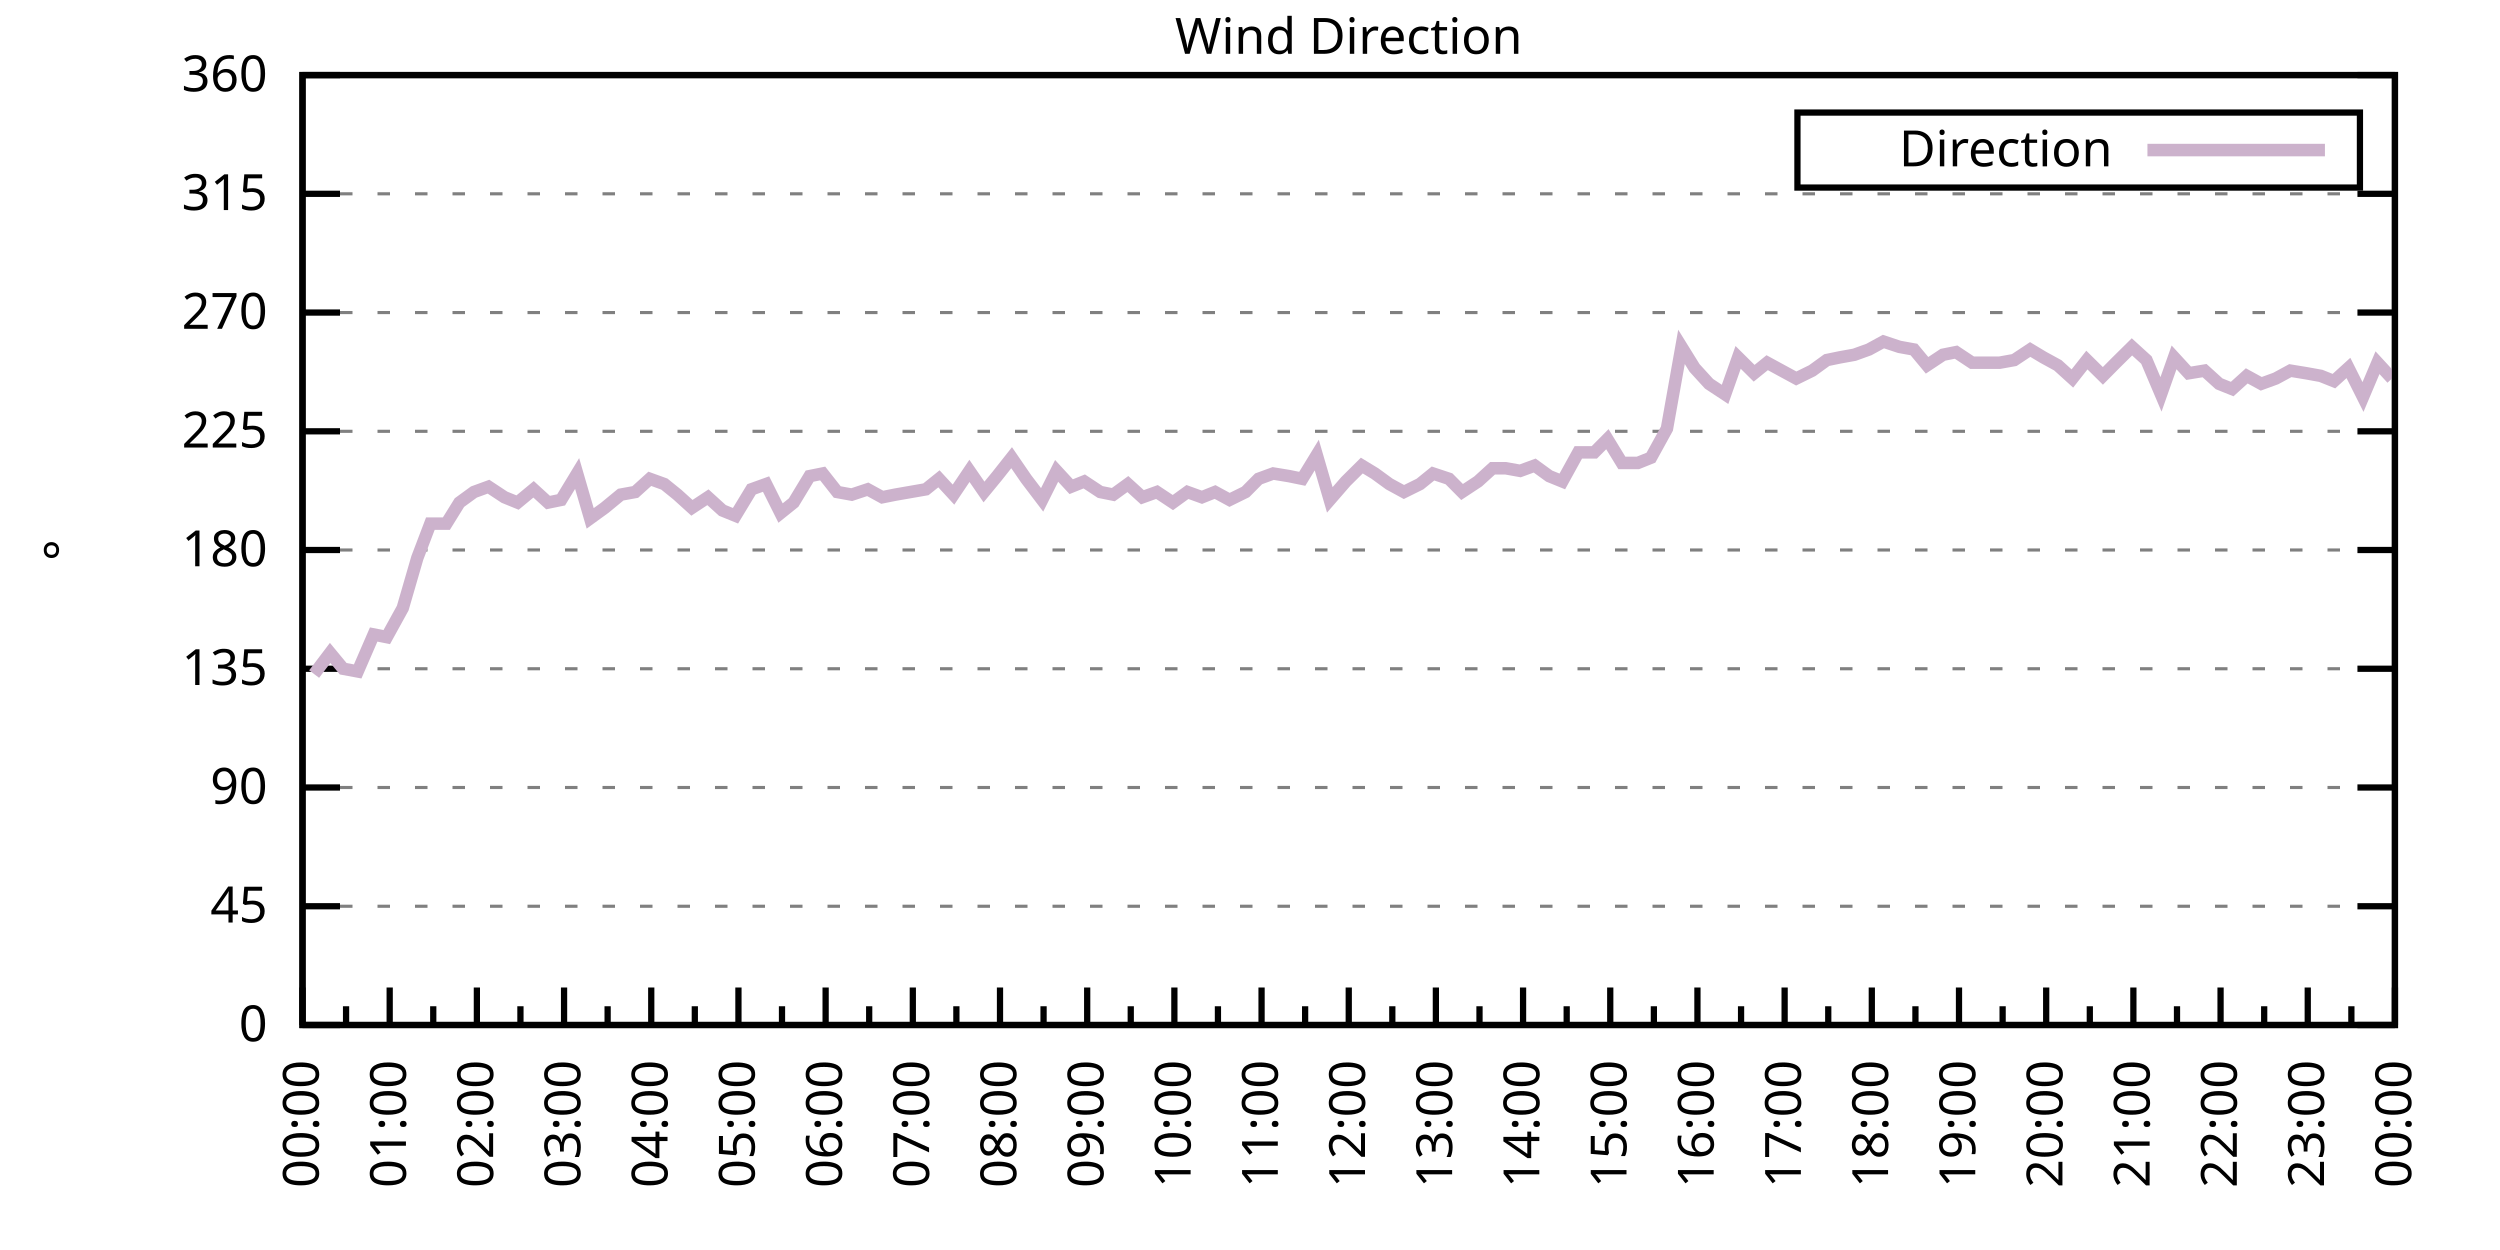
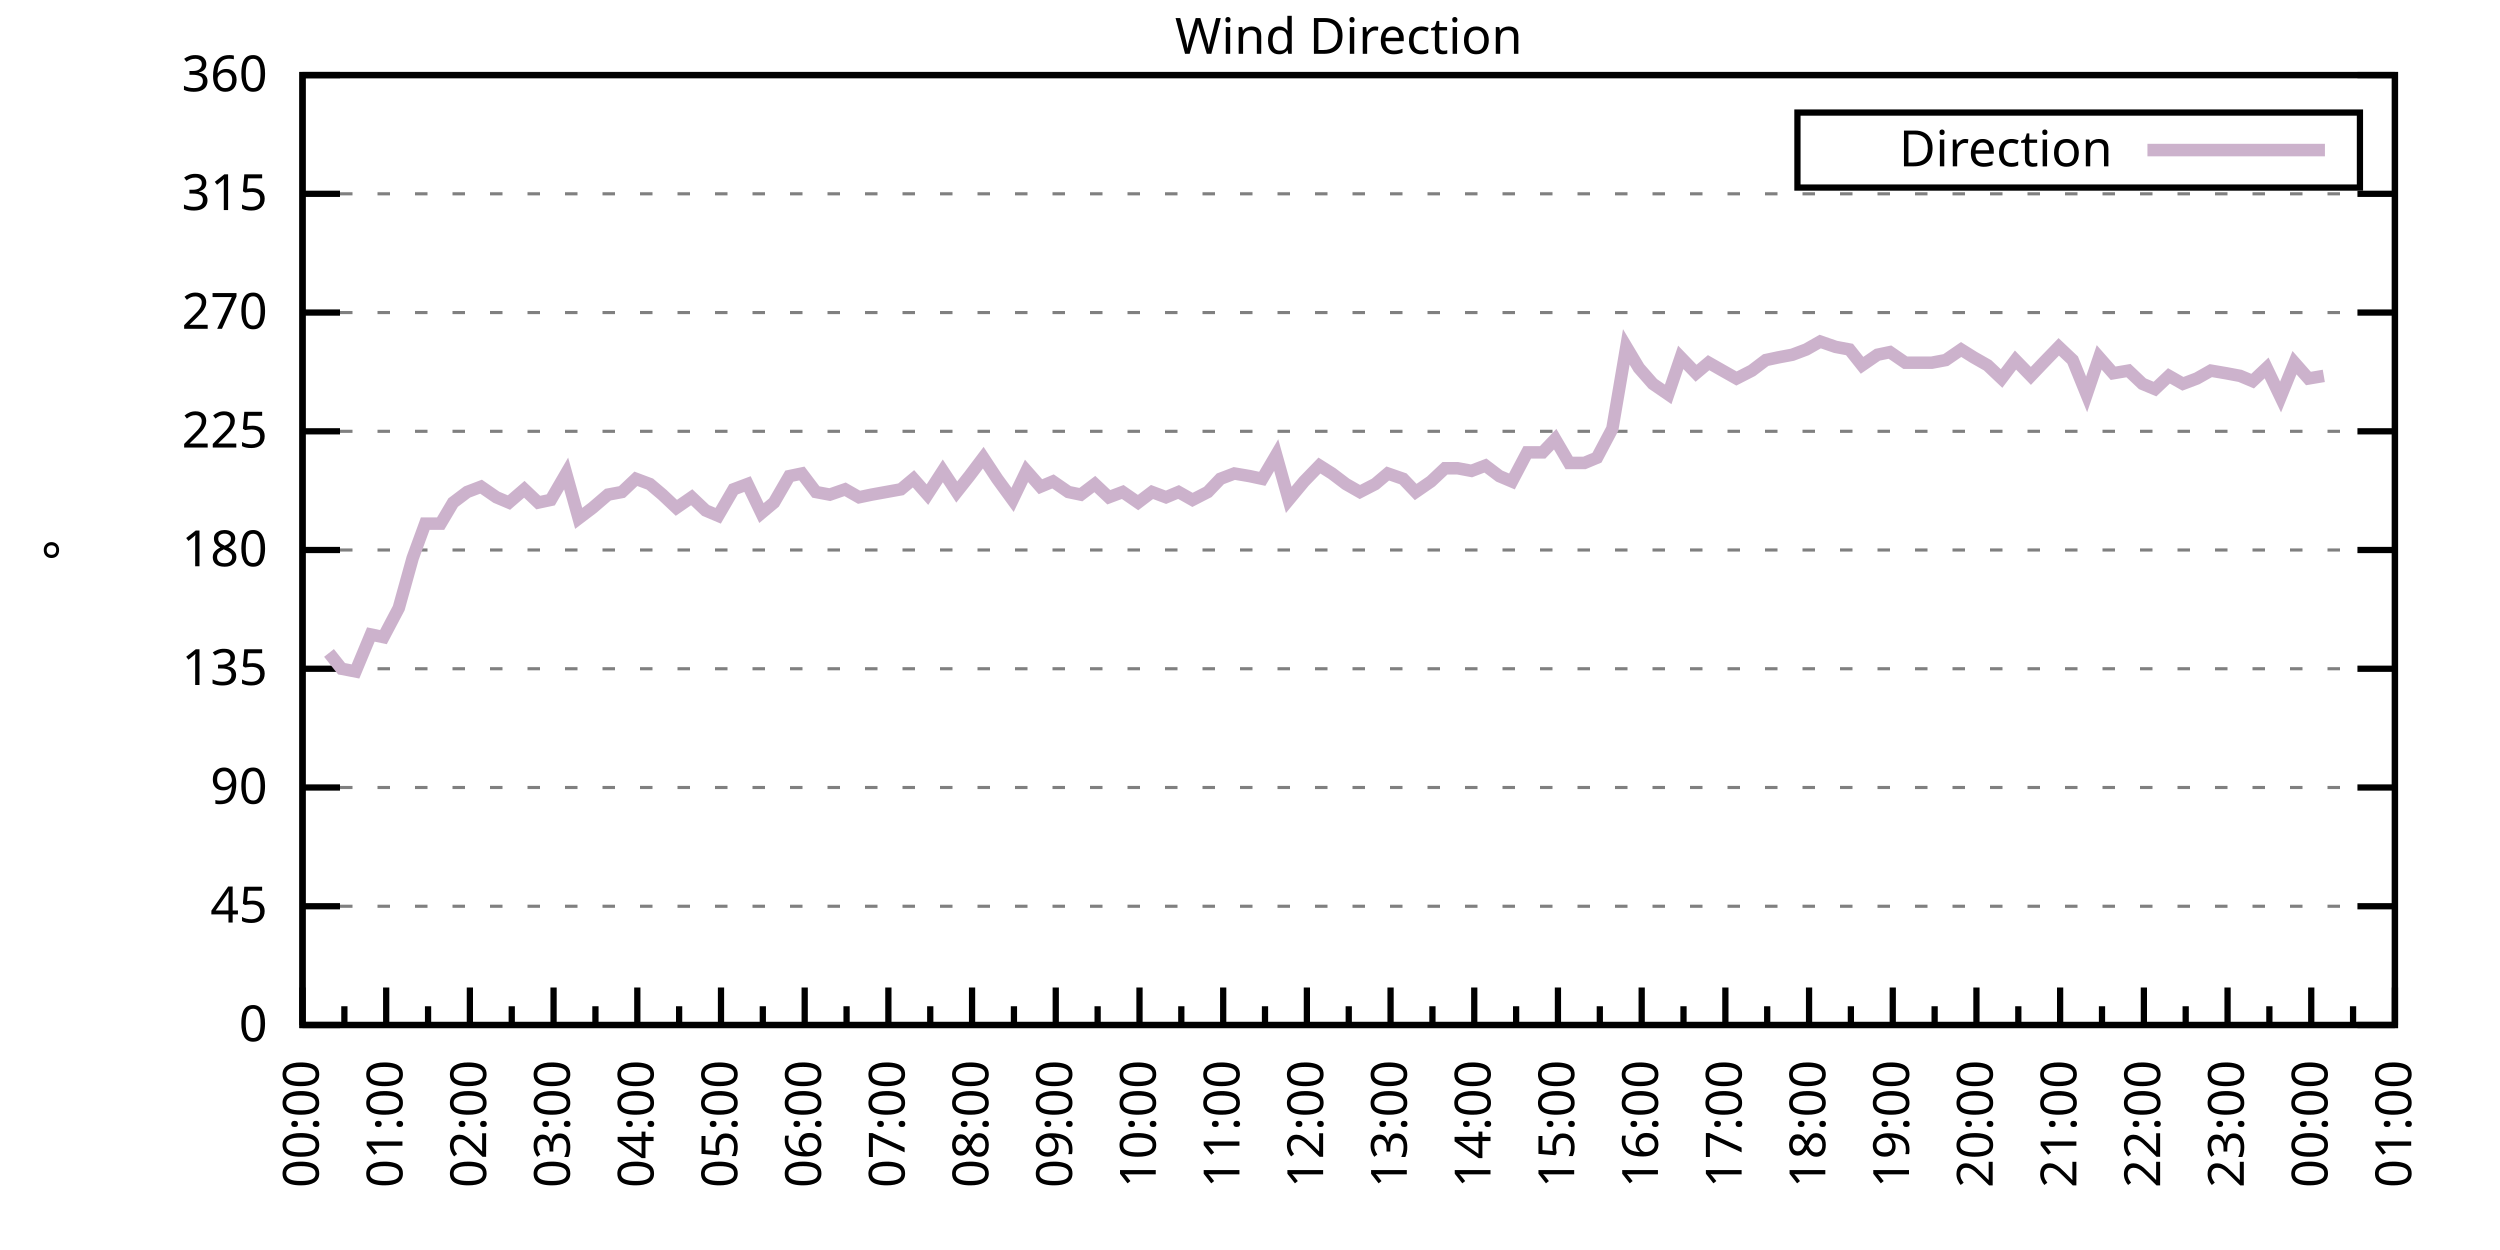
<svg xmlns="http://www.w3.org/2000/svg" xmlns:xlink="http://www.w3.org/1999/xlink" width="400" height="200" viewBox="0 0 400 200">
  <g id="gnuplot_canvas">
    <rect x="0" y="0" width="400" height="200" fill="none" />
    <defs>
      <circle id="gpDot" r="0.5" stroke-width="0.5" stroke="currentColor" />
      <path id="gpPt0" stroke-width="0.333" stroke="currentColor" d="M-1,0 h2 M0,-1 v2" />
      <path id="gpPt1" stroke-width="0.333" stroke="currentColor" d="M-1,-1 L1,1 M1,-1 L-1,1" />
      <path id="gpPt2" stroke-width="0.333" stroke="currentColor" d="M-1,0 L1,0 M0,-1 L0,1 M-1,-1 L1,1 M-1,1 L1,-1" />
      <rect id="gpPt3" stroke-width="0.333" stroke="currentColor" x="-1" y="-1" width="2" height="2" />
      <rect id="gpPt4" stroke-width="0.333" stroke="currentColor" fill="currentColor" x="-1" y="-1" width="2" height="2" />
      <circle id="gpPt5" stroke-width="0.333" stroke="currentColor" cx="0" cy="0" r="1" />
      <use xlink:href="#gpPt5" id="gpPt6" fill="currentColor" stroke="none" />
      <path id="gpPt7" stroke-width="0.333" stroke="currentColor" d="M0,-1.33 L-1.33,0.67 L1.33,0.67 z" />
      <use xlink:href="#gpPt7" id="gpPt8" fill="currentColor" stroke="none" />
      <use xlink:href="#gpPt7" id="gpPt9" stroke="currentColor" transform="rotate(180)" />
      <use xlink:href="#gpPt9" id="gpPt10" fill="currentColor" stroke="none" />
      <use xlink:href="#gpPt3" id="gpPt11" stroke="currentColor" transform="rotate(45)" />
      <use xlink:href="#gpPt11" id="gpPt12" fill="currentColor" stroke="none" />
      <path id="gpPt13" stroke-width="0.333" stroke="currentColor" d="M0,1.330 L1.265,0.411 L0.782,-1.067 L-0.782,-1.076 L-1.265,0.411 z" />
      <use xlink:href="#gpPt13" id="gpPt14" fill="currentColor" stroke="none" />
      <filter id="textbox" filterUnits="objectBoundingBox" x="0" y="0" height="1" width="1">
        <feFlood flood-color="white" flood-opacity="1" result="bgnd" />
        <feComposite in="SourceGraphic" in2="bgnd" operator="atop" />
      </filter>
      <filter id="greybox" filterUnits="objectBoundingBox" x="0" y="0" height="1" width="1">
        <feFlood flood-color="lightgrey" flood-opacity="1" result="grey" />
        <feComposite in="SourceGraphic" in2="grey" operator="atop" />
      </filter>
    </defs>
    <g fill="none" color="white" stroke="currentColor" stroke-width="1.00" stroke-linecap="butt" stroke-linejoin="miter">
</g>
    <g fill="none" color="black" stroke="currentColor" stroke-width="1.00" stroke-linecap="butt" stroke-linejoin="miter">
      <g stroke="none" shape-rendering="crispEdges">
        <polygon fill="rgb(255, 255, 255)" points="48.40,164.00 383.18,164.00 383.18,12.02 48.40,12.02 " />
      </g>
    </g>
    <g fill="none" color="black" stroke="currentColor" stroke-width="1.00" stroke-linecap="butt" stroke-linejoin="miter">
</g>
    <g fill="none" color="black" stroke="black" stroke-width="0.50" stroke-linecap="butt" stroke-linejoin="miter">
</g>
    <g fill="none" color="gray" stroke="currentColor" stroke-width="0.50" stroke-linecap="butt" stroke-linejoin="miter">
      <path stroke="gray" stroke-dasharray="2,4" class="gridline" d="M48.40,164.00 L383.19,164.00  " />
    </g>
    <g fill="none" color="gray" stroke="gray" stroke-width="1.00" stroke-linecap="butt" stroke-linejoin="miter">
</g>
    <g fill="none" color="black" stroke="currentColor" stroke-width="1.00" stroke-linecap="butt" stroke-linejoin="miter">
      <path stroke="black" d="M48.40,164.00 L54.40,164.00 M383.19,164.00 L377.19,164.00  " />
      <g transform="translate(42.80,166.60)" stroke="none" fill="black" font-family="Sans" font-size="8.00" text-anchor="end">
        <text>
          <tspan font-family="Sans"> 0</tspan>
        </text>
      </g>
    </g>
    <g fill="none" color="black" stroke="currentColor" stroke-width="1.00" stroke-linecap="butt" stroke-linejoin="miter">
</g>
    <g fill="none" color="black" stroke="black" stroke-width="0.50" stroke-linecap="butt" stroke-linejoin="miter">
</g>
    <g fill="none" color="gray" stroke="currentColor" stroke-width="0.50" stroke-linecap="butt" stroke-linejoin="miter">
      <path stroke="gray" stroke-dasharray="2,4" class="gridline" d="M48.40,145.00 L383.19,145.00  " />
    </g>
    <g fill="none" color="gray" stroke="gray" stroke-width="1.00" stroke-linecap="butt" stroke-linejoin="miter">
</g>
    <g fill="none" color="black" stroke="currentColor" stroke-width="1.00" stroke-linecap="butt" stroke-linejoin="miter">
      <path stroke="black" d="M48.40,145.00 L54.40,145.00 M383.19,145.00 L377.19,145.00  " />
      <g transform="translate(42.80,147.60)" stroke="none" fill="black" font-family="Sans" font-size="8.00" text-anchor="end">
        <text>
          <tspan font-family="Sans"> 45</tspan>
        </text>
      </g>
    </g>
    <g fill="none" color="black" stroke="currentColor" stroke-width="1.00" stroke-linecap="butt" stroke-linejoin="miter">
</g>
    <g fill="none" color="black" stroke="black" stroke-width="0.50" stroke-linecap="butt" stroke-linejoin="miter">
</g>
    <g fill="none" color="gray" stroke="currentColor" stroke-width="0.50" stroke-linecap="butt" stroke-linejoin="miter">
      <path stroke="gray" stroke-dasharray="2,4" class="gridline" d="M48.40,126.00 L383.19,126.00  " />
    </g>
    <g fill="none" color="gray" stroke="gray" stroke-width="1.00" stroke-linecap="butt" stroke-linejoin="miter">
</g>
    <g fill="none" color="black" stroke="currentColor" stroke-width="1.00" stroke-linecap="butt" stroke-linejoin="miter">
      <path stroke="black" d="M48.40,126.00 L54.40,126.00 M383.19,126.00 L377.19,126.00  " />
      <g transform="translate(42.80,128.60)" stroke="none" fill="black" font-family="Sans" font-size="8.00" text-anchor="end">
        <text>
          <tspan font-family="Sans"> 90</tspan>
        </text>
      </g>
    </g>
    <g fill="none" color="black" stroke="currentColor" stroke-width="1.00" stroke-linecap="butt" stroke-linejoin="miter">
</g>
    <g fill="none" color="black" stroke="black" stroke-width="0.50" stroke-linecap="butt" stroke-linejoin="miter">
</g>
    <g fill="none" color="gray" stroke="currentColor" stroke-width="0.50" stroke-linecap="butt" stroke-linejoin="miter">
      <path stroke="gray" stroke-dasharray="2,4" class="gridline" d="M48.40,107.00 L383.19,107.00  " />
    </g>
    <g fill="none" color="gray" stroke="gray" stroke-width="1.00" stroke-linecap="butt" stroke-linejoin="miter">
</g>
    <g fill="none" color="black" stroke="currentColor" stroke-width="1.00" stroke-linecap="butt" stroke-linejoin="miter">
      <path stroke="black" d="M48.40,107.00 L54.40,107.00 M383.19,107.00 L377.19,107.00  " />
      <g transform="translate(42.80,109.60)" stroke="none" fill="black" font-family="Sans" font-size="8.00" text-anchor="end">
        <text>
          <tspan font-family="Sans"> 135</tspan>
        </text>
      </g>
    </g>
    <g fill="none" color="black" stroke="currentColor" stroke-width="1.00" stroke-linecap="butt" stroke-linejoin="miter">
</g>
    <g fill="none" color="black" stroke="black" stroke-width="0.50" stroke-linecap="butt" stroke-linejoin="miter">
</g>
    <g fill="none" color="gray" stroke="currentColor" stroke-width="0.50" stroke-linecap="butt" stroke-linejoin="miter">
      <path stroke="gray" stroke-dasharray="2,4" class="gridline" d="M48.40,88.00 L383.19,88.00  " />
    </g>
    <g fill="none" color="gray" stroke="gray" stroke-width="1.00" stroke-linecap="butt" stroke-linejoin="miter">
</g>
    <g fill="none" color="black" stroke="currentColor" stroke-width="1.00" stroke-linecap="butt" stroke-linejoin="miter">
      <path stroke="black" d="M48.40,88.00 L54.40,88.00 M383.19,88.00 L377.19,88.00  " />
      <g transform="translate(42.80,90.60)" stroke="none" fill="black" font-family="Sans" font-size="8.00" text-anchor="end">
        <text>
          <tspan font-family="Sans"> 180</tspan>
        </text>
      </g>
    </g>
    <g fill="none" color="black" stroke="currentColor" stroke-width="1.00" stroke-linecap="butt" stroke-linejoin="miter">
</g>
    <g fill="none" color="black" stroke="black" stroke-width="0.50" stroke-linecap="butt" stroke-linejoin="miter">
</g>
    <g fill="none" color="gray" stroke="currentColor" stroke-width="0.50" stroke-linecap="butt" stroke-linejoin="miter">
      <path stroke="gray" stroke-dasharray="2,4" class="gridline" d="M48.40,69.01 L383.19,69.01  " />
    </g>
    <g fill="none" color="gray" stroke="gray" stroke-width="1.00" stroke-linecap="butt" stroke-linejoin="miter">
</g>
    <g fill="none" color="black" stroke="currentColor" stroke-width="1.00" stroke-linecap="butt" stroke-linejoin="miter">
      <path stroke="black" d="M48.40,69.01 L54.40,69.01 M383.19,69.01 L377.19,69.01  " />
      <g transform="translate(42.80,71.61)" stroke="none" fill="black" font-family="Sans" font-size="8.00" text-anchor="end">
        <text>
          <tspan font-family="Sans"> 225</tspan>
        </text>
      </g>
    </g>
    <g fill="none" color="black" stroke="currentColor" stroke-width="1.00" stroke-linecap="butt" stroke-linejoin="miter">
</g>
    <g fill="none" color="black" stroke="black" stroke-width="0.50" stroke-linecap="butt" stroke-linejoin="miter">
</g>
    <g fill="none" color="gray" stroke="currentColor" stroke-width="0.50" stroke-linecap="butt" stroke-linejoin="miter">
      <path stroke="gray" stroke-dasharray="2,4" class="gridline" d="M48.40,50.01 L383.19,50.01  " />
    </g>
    <g fill="none" color="gray" stroke="gray" stroke-width="1.00" stroke-linecap="butt" stroke-linejoin="miter">
</g>
    <g fill="none" color="black" stroke="currentColor" stroke-width="1.00" stroke-linecap="butt" stroke-linejoin="miter">
      <path stroke="black" d="M48.40,50.01 L54.40,50.01 M383.19,50.01 L377.19,50.01  " />
      <g transform="translate(42.80,52.61)" stroke="none" fill="black" font-family="Sans" font-size="8.00" text-anchor="end">
        <text>
          <tspan font-family="Sans"> 270</tspan>
        </text>
      </g>
    </g>
    <g fill="none" color="black" stroke="currentColor" stroke-width="1.00" stroke-linecap="butt" stroke-linejoin="miter">
</g>
    <g fill="none" color="black" stroke="black" stroke-width="0.50" stroke-linecap="butt" stroke-linejoin="miter">
</g>
    <g fill="none" color="gray" stroke="currentColor" stroke-width="0.50" stroke-linecap="butt" stroke-linejoin="miter">
      <path stroke="gray" stroke-dasharray="2,4" class="gridline" d="M48.40,31.01 L383.19,31.01  " />
    </g>
    <g fill="none" color="gray" stroke="gray" stroke-width="1.00" stroke-linecap="butt" stroke-linejoin="miter">
</g>
    <g fill="none" color="black" stroke="currentColor" stroke-width="1.00" stroke-linecap="butt" stroke-linejoin="miter">
      <path stroke="black" d="M48.40,31.01 L54.40,31.01 M383.19,31.01 L377.19,31.01  " />
      <g transform="translate(42.80,33.61)" stroke="none" fill="black" font-family="Sans" font-size="8.00" text-anchor="end">
        <text>
          <tspan font-family="Sans"> 315</tspan>
        </text>
      </g>
    </g>
    <g fill="none" color="black" stroke="currentColor" stroke-width="1.00" stroke-linecap="butt" stroke-linejoin="miter">
</g>
    <g fill="none" color="black" stroke="black" stroke-width="0.50" stroke-linecap="butt" stroke-linejoin="miter">
</g>
    <g fill="none" color="gray" stroke="currentColor" stroke-width="0.50" stroke-linecap="butt" stroke-linejoin="miter">
      <path stroke="gray" stroke-dasharray="2,4" class="gridline" d="M48.40,12.01 L383.19,12.01  " />
    </g>
    <g fill="none" color="gray" stroke="gray" stroke-width="1.00" stroke-linecap="butt" stroke-linejoin="miter">
</g>
    <g fill="none" color="black" stroke="currentColor" stroke-width="1.00" stroke-linecap="butt" stroke-linejoin="miter">
      <path stroke="black" d="M48.40,12.01 L54.40,12.01 M383.19,12.01 L377.19,12.01  " />
      <g transform="translate(42.80,14.61)" stroke="none" fill="black" font-family="Sans" font-size="8.00" text-anchor="end">
        <text>
          <tspan font-family="Sans"> 360</tspan>
        </text>
      </g>
    </g>
    <g fill="none" color="black" stroke="currentColor" stroke-width="1.00" stroke-linecap="butt" stroke-linejoin="miter">
      <path stroke="black" d="M48.40,164.00 L48.40,158.00  " />
      <g transform="translate(51.00,169.60) rotate(270)" stroke="none" fill="black" font-family="Sans" font-size="8.00" text-anchor="end">
        <text>
          <tspan font-family="Sans">00:00</tspan>
        </text>
      </g>
    </g>
    <g fill="none" color="black" stroke="currentColor" stroke-width="1.00" stroke-linecap="butt" stroke-linejoin="miter">
-       <path stroke="black" d="M55.37,164.00 L55.37,161.00 M62.35,164.00 L62.35,158.00  " />
-       <g transform="translate(64.95,169.60) rotate(270)" stroke="none" fill="black" font-family="Sans" font-size="8.00" text-anchor="end">
+       <path stroke="black" d="M55.10,164.00 L55.10,161.00 M61.79,164.00 L61.79,158.00  " />
+       <g transform="translate(64.39,169.60) rotate(270)" stroke="none" fill="black" font-family="Sans" font-size="8.00" text-anchor="end">
        <text>
          <tspan font-family="Sans">01:00</tspan>
        </text>
      </g>
    </g>
    <g fill="none" color="black" stroke="currentColor" stroke-width="1.00" stroke-linecap="butt" stroke-linejoin="miter">
-       <path stroke="black" d="M69.32,164.00 L69.32,161.00 M76.30,164.00 L76.30,158.00  " />
-       <g transform="translate(78.90,169.60) rotate(270)" stroke="none" fill="black" font-family="Sans" font-size="8.00" text-anchor="end">
+       <path stroke="black" d="M68.49,164.00 L68.49,161.00 M75.18,164.00 L75.18,158.00  " />
+       <g transform="translate(77.78,169.60) rotate(270)" stroke="none" fill="black" font-family="Sans" font-size="8.00" text-anchor="end">
        <text>
          <tspan font-family="Sans">02:00</tspan>
        </text>
      </g>
    </g>
    <g fill="none" color="black" stroke="currentColor" stroke-width="1.00" stroke-linecap="butt" stroke-linejoin="miter">
-       <path stroke="black" d="M83.27,164.00 L83.27,161.00 M90.25,164.00 L90.25,158.00  " />
-       <g transform="translate(92.85,169.60) rotate(270)" stroke="none" fill="black" font-family="Sans" font-size="8.00" text-anchor="end">
+       <path stroke="black" d="M81.88,164.00 L81.88,161.00 M88.57,164.00 L88.57,158.00  " />
+       <g transform="translate(91.17,169.60) rotate(270)" stroke="none" fill="black" font-family="Sans" font-size="8.00" text-anchor="end">
        <text>
          <tspan font-family="Sans">03:00</tspan>
        </text>
      </g>
    </g>
    <g fill="none" color="black" stroke="currentColor" stroke-width="1.00" stroke-linecap="butt" stroke-linejoin="miter">
-       <path stroke="black" d="M97.22,164.00 L97.22,161.00 M104.20,164.00 L104.20,158.00  " />
-       <g transform="translate(106.80,169.60) rotate(270)" stroke="none" fill="black" font-family="Sans" font-size="8.00" text-anchor="end">
+       <path stroke="black" d="M95.27,164.00 L95.27,161.00 M101.97,164.00 L101.97,158.00  " />
+       <g transform="translate(104.57,169.60) rotate(270)" stroke="none" fill="black" font-family="Sans" font-size="8.00" text-anchor="end">
        <text>
          <tspan font-family="Sans">04:00</tspan>
        </text>
      </g>
    </g>
    <g fill="none" color="black" stroke="currentColor" stroke-width="1.00" stroke-linecap="butt" stroke-linejoin="miter">
-       <path stroke="black" d="M111.17,164.00 L111.17,161.00 M118.15,164.00 L118.15,158.00  " />
-       <g transform="translate(120.75,169.60) rotate(270)" stroke="none" fill="black" font-family="Sans" font-size="8.00" text-anchor="end">
+       <path stroke="black" d="M108.66,164.00 L108.66,161.00 M115.36,164.00 L115.36,158.00  " />
+       <g transform="translate(117.96,169.60) rotate(270)" stroke="none" fill="black" font-family="Sans" font-size="8.00" text-anchor="end">
        <text>
          <tspan font-family="Sans">05:00</tspan>
        </text>
      </g>
    </g>
    <g fill="none" color="black" stroke="currentColor" stroke-width="1.00" stroke-linecap="butt" stroke-linejoin="miter">
-       <path stroke="black" d="M125.12,164.00 L125.12,161.00 M132.10,164.00 L132.10,158.00  " />
-       <g transform="translate(134.70,169.60) rotate(270)" stroke="none" fill="black" font-family="Sans" font-size="8.00" text-anchor="end">
+       <path stroke="black" d="M122.05,164.00 L122.05,161.00 M128.75,164.00 L128.75,158.00  " />
+       <g transform="translate(131.35,169.60) rotate(270)" stroke="none" fill="black" font-family="Sans" font-size="8.00" text-anchor="end">
        <text>
          <tspan font-family="Sans">06:00</tspan>
        </text>
      </g>
    </g>
    <g fill="none" color="black" stroke="currentColor" stroke-width="1.00" stroke-linecap="butt" stroke-linejoin="miter">
-       <path stroke="black" d="M139.07,164.00 L139.07,161.00 M146.05,164.00 L146.05,158.00  " />
-       <g transform="translate(148.65,169.60) rotate(270)" stroke="none" fill="black" font-family="Sans" font-size="8.00" text-anchor="end">
+       <path stroke="black" d="M135.45,164.00 L135.45,161.00 M142.14,164.00 L142.14,158.00  " />
+       <g transform="translate(144.74,169.60) rotate(270)" stroke="none" fill="black" font-family="Sans" font-size="8.00" text-anchor="end">
        <text>
          <tspan font-family="Sans">07:00</tspan>
        </text>
      </g>
    </g>
    <g fill="none" color="black" stroke="currentColor" stroke-width="1.00" stroke-linecap="butt" stroke-linejoin="miter">
-       <path stroke="black" d="M153.02,164.00 L153.02,161.00 M160.00,164.00 L160.00,158.00  " />
-       <g transform="translate(162.60,169.60) rotate(270)" stroke="none" fill="black" font-family="Sans" font-size="8.00" text-anchor="end">
+       <path stroke="black" d="M148.84,164.00 L148.84,161.00 M155.53,164.00 L155.53,158.00  " />
+       <g transform="translate(158.13,169.60) rotate(270)" stroke="none" fill="black" font-family="Sans" font-size="8.00" text-anchor="end">
        <text>
          <tspan font-family="Sans">08:00</tspan>
        </text>
      </g>
    </g>
    <g fill="none" color="black" stroke="currentColor" stroke-width="1.00" stroke-linecap="butt" stroke-linejoin="miter">
-       <path stroke="black" d="M166.97,164.00 L166.97,161.00 M173.95,164.00 L173.95,158.00  " />
-       <g transform="translate(176.55,169.60) rotate(270)" stroke="none" fill="black" font-family="Sans" font-size="8.00" text-anchor="end">
+       <path stroke="black" d="M162.23,164.00 L162.23,161.00 M168.92,164.00 L168.92,158.00  " />
+       <g transform="translate(171.52,169.60) rotate(270)" stroke="none" fill="black" font-family="Sans" font-size="8.00" text-anchor="end">
        <text>
          <tspan font-family="Sans">09:00</tspan>
        </text>
      </g>
    </g>
    <g fill="none" color="black" stroke="currentColor" stroke-width="1.00" stroke-linecap="butt" stroke-linejoin="miter">
-       <path stroke="black" d="M180.92,164.00 L180.92,161.00 M187.90,164.00 L187.90,158.00  " />
-       <g transform="translate(190.50,169.60) rotate(270)" stroke="none" fill="black" font-family="Sans" font-size="8.00" text-anchor="end">
+       <path stroke="black" d="M175.62,164.00 L175.62,161.00 M182.32,164.00 L182.32,158.00  " />
+       <g transform="translate(184.92,169.60) rotate(270)" stroke="none" fill="black" font-family="Sans" font-size="8.00" text-anchor="end">
        <text>
          <tspan font-family="Sans">10:00</tspan>
        </text>
      </g>
    </g>
    <g fill="none" color="black" stroke="currentColor" stroke-width="1.00" stroke-linecap="butt" stroke-linejoin="miter">
-       <path stroke="black" d="M194.87,164.00 L194.87,161.00 M201.85,164.00 L201.85,158.00  " />
-       <g transform="translate(204.45,169.60) rotate(270)" stroke="none" fill="black" font-family="Sans" font-size="8.00" text-anchor="end">
+       <path stroke="black" d="M189.01,164.00 L189.01,161.00 M195.71,164.00 L195.71,158.00  " />
+       <g transform="translate(198.31,169.60) rotate(270)" stroke="none" fill="black" font-family="Sans" font-size="8.00" text-anchor="end">
        <text>
          <tspan font-family="Sans">11:00</tspan>
        </text>
      </g>
    </g>
    <g fill="none" color="black" stroke="currentColor" stroke-width="1.00" stroke-linecap="butt" stroke-linejoin="miter">
-       <path stroke="black" d="M208.82,164.00 L208.82,161.00 M215.80,164.00 L215.80,158.00  " />
-       <g transform="translate(218.40,169.60) rotate(270)" stroke="none" fill="black" font-family="Sans" font-size="8.00" text-anchor="end">
+       <path stroke="black" d="M202.40,164.00 L202.40,161.00 M209.10,164.00 L209.10,158.00  " />
+       <g transform="translate(211.70,169.60) rotate(270)" stroke="none" fill="black" font-family="Sans" font-size="8.00" text-anchor="end">
        <text>
          <tspan font-family="Sans">12:00</tspan>
        </text>
      </g>
    </g>
    <g fill="none" color="black" stroke="currentColor" stroke-width="1.00" stroke-linecap="butt" stroke-linejoin="miter">
-       <path stroke="black" d="M222.77,164.00 L222.77,161.00 M229.74,164.00 L229.74,158.00  " />
-       <g transform="translate(232.34,169.60) rotate(270)" stroke="none" fill="black" font-family="Sans" font-size="8.00" text-anchor="end">
+       <path stroke="black" d="M215.80,164.00 L215.80,161.00 M222.49,164.00 L222.49,158.00  " />
+       <g transform="translate(225.09,169.60) rotate(270)" stroke="none" fill="black" font-family="Sans" font-size="8.00" text-anchor="end">
        <text>
          <tspan font-family="Sans">13:00</tspan>
        </text>
      </g>
    </g>
    <g fill="none" color="black" stroke="currentColor" stroke-width="1.00" stroke-linecap="butt" stroke-linejoin="miter">
-       <path stroke="black" d="M236.72,164.00 L236.72,161.00 M243.69,164.00 L243.69,158.00  " />
-       <g transform="translate(246.29,169.60) rotate(270)" stroke="none" fill="black" font-family="Sans" font-size="8.00" text-anchor="end">
+       <path stroke="black" d="M229.19,164.00 L229.19,161.00 M235.88,164.00 L235.88,158.00  " />
+       <g transform="translate(238.48,169.60) rotate(270)" stroke="none" fill="black" font-family="Sans" font-size="8.00" text-anchor="end">
        <text>
          <tspan font-family="Sans">14:00</tspan>
        </text>
      </g>
    </g>
    <g fill="none" color="black" stroke="currentColor" stroke-width="1.00" stroke-linecap="butt" stroke-linejoin="miter">
-       <path stroke="black" d="M250.67,164.00 L250.67,161.00 M257.64,164.00 L257.64,158.00  " />
-       <g transform="translate(260.24,169.60) rotate(270)" stroke="none" fill="black" font-family="Sans" font-size="8.00" text-anchor="end">
+       <path stroke="black" d="M242.58,164.00 L242.58,161.00 M249.27,164.00 L249.27,158.00  " />
+       <g transform="translate(251.87,169.60) rotate(270)" stroke="none" fill="black" font-family="Sans" font-size="8.00" text-anchor="end">
        <text>
          <tspan font-family="Sans">15:00</tspan>
        </text>
      </g>
    </g>
    <g fill="none" color="black" stroke="currentColor" stroke-width="1.00" stroke-linecap="butt" stroke-linejoin="miter">
-       <path stroke="black" d="M264.62,164.00 L264.62,161.00 M271.59,164.00 L271.59,158.00  " />
-       <g transform="translate(274.19,169.60) rotate(270)" stroke="none" fill="black" font-family="Sans" font-size="8.00" text-anchor="end">
+       <path stroke="black" d="M255.97,164.00 L255.97,161.00 M262.67,164.00 L262.67,158.00  " />
+       <g transform="translate(265.27,169.60) rotate(270)" stroke="none" fill="black" font-family="Sans" font-size="8.00" text-anchor="end">
        <text>
          <tspan font-family="Sans">16:00</tspan>
        </text>
      </g>
    </g>
    <g fill="none" color="black" stroke="currentColor" stroke-width="1.00" stroke-linecap="butt" stroke-linejoin="miter">
-       <path stroke="black" d="M278.57,164.00 L278.57,161.00 M285.54,164.00 L285.54,158.00  " />
-       <g transform="translate(288.14,169.60) rotate(270)" stroke="none" fill="black" font-family="Sans" font-size="8.00" text-anchor="end">
+       <path stroke="black" d="M269.36,164.00 L269.36,161.00 M276.06,164.00 L276.06,158.00  " />
+       <g transform="translate(278.66,169.60) rotate(270)" stroke="none" fill="black" font-family="Sans" font-size="8.00" text-anchor="end">
        <text>
          <tspan font-family="Sans">17:00</tspan>
        </text>
      </g>
    </g>
    <g fill="none" color="black" stroke="currentColor" stroke-width="1.00" stroke-linecap="butt" stroke-linejoin="miter">
-       <path stroke="black" d="M292.52,164.00 L292.52,161.00 M299.49,164.00 L299.49,158.00  " />
-       <g transform="translate(302.09,169.60) rotate(270)" stroke="none" fill="black" font-family="Sans" font-size="8.00" text-anchor="end">
+       <path stroke="black" d="M282.75,164.00 L282.75,161.00 M289.45,164.00 L289.45,158.00  " />
+       <g transform="translate(292.05,169.60) rotate(270)" stroke="none" fill="black" font-family="Sans" font-size="8.00" text-anchor="end">
        <text>
          <tspan font-family="Sans">18:00</tspan>
        </text>
      </g>
    </g>
    <g fill="none" color="black" stroke="currentColor" stroke-width="1.00" stroke-linecap="butt" stroke-linejoin="miter">
-       <path stroke="black" d="M306.47,164.00 L306.47,161.00 M313.44,164.00 L313.44,158.00  " />
-       <g transform="translate(316.04,169.60) rotate(270)" stroke="none" fill="black" font-family="Sans" font-size="8.00" text-anchor="end">
+       <path stroke="black" d="M296.14,164.00 L296.14,161.00 M302.84,164.00 L302.84,158.00  " />
+       <g transform="translate(305.44,169.60) rotate(270)" stroke="none" fill="black" font-family="Sans" font-size="8.00" text-anchor="end">
        <text>
          <tspan font-family="Sans">19:00</tspan>
        </text>
      </g>
    </g>
    <g fill="none" color="black" stroke="currentColor" stroke-width="1.00" stroke-linecap="butt" stroke-linejoin="miter">
-       <path stroke="black" d="M320.42,164.00 L320.42,161.00 M327.39,164.00 L327.39,158.00  " />
-       <g transform="translate(329.99,169.60) rotate(270)" stroke="none" fill="black" font-family="Sans" font-size="8.00" text-anchor="end">
+       <path stroke="black" d="M309.54,164.00 L309.54,161.00 M316.23,164.00 L316.23,158.00  " />
+       <g transform="translate(318.83,169.60) rotate(270)" stroke="none" fill="black" font-family="Sans" font-size="8.00" text-anchor="end">
        <text>
          <tspan font-family="Sans">20:00</tspan>
        </text>
      </g>
    </g>
    <g fill="none" color="black" stroke="currentColor" stroke-width="1.00" stroke-linecap="butt" stroke-linejoin="miter">
-       <path stroke="black" d="M334.37,164.00 L334.37,161.00 M341.34,164.00 L341.34,158.00  " />
-       <g transform="translate(343.94,169.60) rotate(270)" stroke="none" fill="black" font-family="Sans" font-size="8.00" text-anchor="end">
+       <path stroke="black" d="M322.93,164.00 L322.93,161.00 M329.62,164.00 L329.62,158.00  " />
+       <g transform="translate(332.22,169.60) rotate(270)" stroke="none" fill="black" font-family="Sans" font-size="8.00" text-anchor="end">
        <text>
          <tspan font-family="Sans">21:00</tspan>
        </text>
      </g>
    </g>
    <g fill="none" color="black" stroke="currentColor" stroke-width="1.00" stroke-linecap="butt" stroke-linejoin="miter">
-       <path stroke="black" d="M348.32,164.00 L348.32,161.00 M355.29,164.00 L355.29,158.00  " />
-       <g transform="translate(357.89,169.60) rotate(270)" stroke="none" fill="black" font-family="Sans" font-size="8.00" text-anchor="end">
+       <path stroke="black" d="M336.32,164.00 L336.32,161.00 M343.02,164.00 L343.02,158.00  " />
+       <g transform="translate(345.62,169.60) rotate(270)" stroke="none" fill="black" font-family="Sans" font-size="8.00" text-anchor="end">
        <text>
          <tspan font-family="Sans">22:00</tspan>
        </text>
      </g>
    </g>
    <g fill="none" color="black" stroke="currentColor" stroke-width="1.00" stroke-linecap="butt" stroke-linejoin="miter">
-       <path stroke="black" d="M362.27,164.00 L362.27,161.00 M369.24,164.00 L369.24,158.00  " />
-       <g transform="translate(371.84,169.60) rotate(270)" stroke="none" fill="black" font-family="Sans" font-size="8.00" text-anchor="end">
+       <path stroke="black" d="M349.71,164.00 L349.71,161.00 M356.41,164.00 L356.41,158.00  " />
+       <g transform="translate(359.01,169.60) rotate(270)" stroke="none" fill="black" font-family="Sans" font-size="8.00" text-anchor="end">
        <text>
          <tspan font-family="Sans">23:00</tspan>
        </text>
      </g>
    </g>
    <g fill="none" color="black" stroke="currentColor" stroke-width="1.00" stroke-linecap="butt" stroke-linejoin="miter">
-       <path stroke="black" d="M376.22,164.00 L376.22,161.00 M383.19,164.00 L383.19,158.00  " />
+       <path stroke="black" d="M363.10,164.00 L363.10,161.00 M369.80,164.00 L369.80,158.00  " />
+       <g transform="translate(372.40,169.60) rotate(270)" stroke="none" fill="black" font-family="Sans" font-size="8.00" text-anchor="end">
+         <text>
+           <tspan font-family="Sans">00:00</tspan>
+         </text>
+       </g>
+     </g>
+     <g fill="none" color="black" stroke="currentColor" stroke-width="1.00" stroke-linecap="butt" stroke-linejoin="miter">
+       <path stroke="black" d="M376.49,164.00 L376.49,161.00 M383.19,164.00 L383.19,158.00  " />
      <g transform="translate(385.79,169.60) rotate(270)" stroke="none" fill="black" font-family="Sans" font-size="8.00" text-anchor="end">
        <text>
-           <tspan font-family="Sans">00:00</tspan>
+           <tspan font-family="Sans">01:00</tspan>
        </text>
      </g>
    </g>
    <g fill="none" color="black" stroke="currentColor" stroke-width="1.00" stroke-linecap="butt" stroke-linejoin="miter">
</g>
    <g fill="none" color="black" stroke="currentColor" stroke-width="1.00" stroke-linecap="butt" stroke-linejoin="miter">
      <path stroke="black" d="M48.40,12.01 L48.40,164.00 L383.19,164.00 L383.19,12.01 L48.40,12.01 Z  " />
    </g>
    <g fill="none" color="black" stroke="currentColor" stroke-width="1.00" stroke-linecap="butt" stroke-linejoin="miter">
      <g transform="translate(12.80,88.01) rotate(270)" stroke="none" fill="black" font-family="Sans" font-size="8.00" text-anchor="middle">
        <text>
          <tspan font-family="Sans">°</tspan>
        </text>
      </g>
    </g>
    <g fill="none" color="black" stroke="currentColor" stroke-width="1.00" stroke-linecap="butt" stroke-linejoin="miter">
</g>
    <g fill="none" color="black" stroke="currentColor" stroke-width="1.00" stroke-linecap="butt" stroke-linejoin="miter">
      <path stroke="black" d="M287.59,30.01 L287.59,18.01 L377.59,18.01 L377.59,30.01 L287.59,30.01 Z  " />
    </g>
    <g id="Wind_direction_plot_1">
      <g fill="none" color="white" stroke="black" stroke-width="2.00" stroke-linecap="butt" stroke-linejoin="miter">
</g>
      <g fill="none" color="black" stroke="currentColor" stroke-width="2.00" stroke-linecap="butt" stroke-linejoin="miter">
        <g transform="translate(337.99,26.61)" stroke="none" fill="black" font-family="Sans" font-size="8.00" text-anchor="end">
          <text>
            <tspan font-family="Sans">Direction</tspan>
          </text>
        </g>
      </g>
      <g fill="none" color="black" stroke="currentColor" stroke-width="2.00" stroke-linecap="butt" stroke-linejoin="miter">
-         <path stroke="rgb(204, 178, 204)" d="M343.59,24.01 L371.99,24.01 M50.26,107.85 L52.82,104.47 L54.91,107.00 L57.23,107.43 L59.79,101.52 L61.88,101.94   L64.44,97.29 L66.77,89.27 L68.86,83.78 L71.42,83.78 L73.51,80.41 L75.83,78.72 L78.16,77.87 L80.72,79.56   L82.81,80.41 L85.37,78.29 L87.69,80.41 L89.78,79.98 L92.34,75.76 L94.43,82.94 L96.76,81.25 L99.32,79.14   L101.64,78.72 L103.97,76.61 L106.29,77.45 L108.38,79.14 L110.71,81.25 L113.27,79.56 L115.59,81.67 L117.68,82.52   L120.24,78.29 L122.57,77.45 L124.89,82.09 L126.98,80.41 L129.54,76.18 L131.63,75.76 L133.96,78.72 L136.28,79.14   L138.84,78.29 L141.16,79.56 L143.26,79.14 L148.14,78.29 L150.23,76.61 L152.56,79.14 L155.11,75.34 L157.44,78.72   L159.53,76.18 L161.86,73.23 L164.18,76.61 L166.74,79.98 L169.06,75.34 L171.39,77.87 L173.48,77.03 L176.04,78.72   L178.13,79.14 L180.46,77.45 L182.78,79.56 L185.11,78.72 L187.66,80.41 L189.99,78.72 L192.31,79.56 L194.41,78.72   L196.73,79.98 L199.29,78.72 L201.38,76.61 L203.71,75.76 L206.26,76.18 L208.36,76.61 L210.68,72.81 L212.77,79.98   L215.33,77.03 L217.89,74.49 L219.98,75.76 L222.30,77.45 L224.63,78.72 L227.19,77.45 L229.28,75.76 L231.84,76.61   L233.93,78.72 L236.49,77.03 L238.81,74.92 L240.90,74.92 L243.23,75.34 L245.55,74.49 L247.88,76.18 L249.97,77.03   L252.53,72.38 L255.09,72.38 L257.18,70.27 L259.50,74.07 L262.06,74.07 L264.15,73.23 L266.71,68.58 L269.04,55.50   L271.13,58.87 L273.45,61.41 L276.01,63.10 L278.10,57.18 L280.66,59.72 L282.75,58.03 L285.08,59.30 L287.40,60.56   L289.96,59.30 L292.29,57.61 L294.38,57.18 L296.70,56.76 L299.03,55.92 L301.35,54.65 L303.91,55.50 L306.23,55.92   L308.33,58.45 L310.88,56.76 L312.98,56.34 L315.53,58.03 L317.86,58.03 L319.95,58.03 L322.28,57.61 L324.83,55.92   L326.93,57.18 L329.25,58.45 L331.58,60.56 L333.90,57.61 L336.46,60.14 L338.55,58.03 L341.11,55.50 L343.43,57.61   L345.76,63.10 L347.85,57.18 L350.18,59.72 L352.73,59.30 L355.06,61.41 L357.15,62.25 L359.48,60.14 L361.80,61.41   L364.13,60.56 L366.45,59.30 L369.01,59.72 L371.33,60.14 L373.43,60.98 L375.75,58.87 L378.08,63.52 L380.40,58.03   L382.73,60.56  " />
+         <path stroke="rgb(204, 178, 204)" d="M343.59,24.01 L371.99,24.01 M52.64,104.47 L54.65,107.00 L56.88,107.43 L59.34,101.52 L61.35,101.94 L63.80,97.29   L66.03,89.27 L68.04,83.78 L70.50,83.78 L72.50,80.41 L74.74,78.72 L76.97,77.87 L79.42,79.56 L81.43,80.41   L83.89,78.29 L86.12,80.41 L88.13,79.98 L90.58,75.76 L92.59,82.94 L94.82,81.25 L97.28,79.14 L99.51,78.72   L101.74,76.61 L103.98,77.45 L105.98,79.14 L108.22,81.25 L110.67,79.56 L112.90,81.67 L114.91,82.52 L117.37,78.29   L119.60,77.45 L121.83,82.09 L123.84,80.41 L126.29,76.18 L128.30,75.76 L130.54,78.72 L132.77,79.14 L135.22,78.29   L137.45,79.56 L139.46,79.14 L144.15,78.29 L146.16,76.61 L148.39,79.14 L150.85,75.34 L153.08,78.72 L155.09,76.18   L157.32,73.23 L159.55,76.61 L162.01,79.98 L164.24,75.34 L166.47,77.87 L168.48,77.03 L170.93,78.72 L172.94,79.14   L175.17,77.45 L177.41,79.56 L179.64,78.72 L182.09,80.41 L184.32,78.72 L186.56,79.56 L188.57,78.72 L190.80,79.98   L193.25,78.72 L195.26,76.61 L197.49,75.76 L199.95,76.18 L201.96,76.61 L204.19,72.81 L206.20,79.98 L208.65,77.03   L211.11,74.49 L213.12,75.76 L215.35,77.45 L217.58,78.72 L220.04,77.45 L222.04,75.76 L224.50,76.61 L226.51,78.72   L228.96,77.03 L231.20,74.92 L233.20,74.92 L235.44,75.34 L237.67,74.49 L239.90,76.18 L241.91,77.03 L244.36,72.38   L246.82,72.38 L248.83,70.27 L251.06,74.07 L253.51,74.07 L255.52,73.23 L257.98,68.58 L260.21,55.50 L262.22,58.87   L264.45,61.41 L266.91,63.10 L268.92,57.18 L271.37,59.72 L273.38,58.03 L275.61,59.30 L277.84,60.56 L280.30,59.30   L282.53,57.61 L284.54,57.18 L286.77,56.76 L289.00,55.92 L291.23,54.65 L293.69,55.50 L295.92,55.92 L297.93,58.45   L300.39,56.76 L302.39,56.34 L304.85,58.03 L307.08,58.03 L309.09,58.03 L311.32,57.61 L313.78,55.92 L315.79,57.18   L318.02,58.45 L320.25,60.56 L322.48,57.61 L324.94,60.14 L326.95,58.03 L329.40,55.50 L331.63,57.61 L333.86,63.10   L335.87,57.18 L338.10,59.72 L340.56,59.30 L342.79,61.41 L344.80,62.25 L347.03,60.14 L349.26,61.41 L351.50,60.56   L353.73,59.30 L356.18,59.72 L358.42,60.14 L360.42,60.98 L362.66,58.87 L364.89,63.52 L367.12,58.03 L369.35,60.56   L371.81,60.14  " />
      </g>
    </g>
    <g fill="none" color="black" stroke="currentColor" stroke-width="2.00" stroke-linecap="butt" stroke-linejoin="miter">
</g>
    <g fill="none" color="black" stroke="black" stroke-width="1.00" stroke-linecap="butt" stroke-linejoin="miter">
</g>
    <g fill="none" color="black" stroke="currentColor" stroke-width="1.00" stroke-linecap="butt" stroke-linejoin="miter">
      <path stroke="black" d="M48.40,12.01 L48.40,164.00 L383.19,164.00 L383.19,12.01 L48.40,12.01 Z  " />
    </g>
    <g fill="none" color="black" stroke="currentColor" stroke-width="1.00" stroke-linecap="butt" stroke-linejoin="miter">
      <g transform="translate(215.79,8.61)" stroke="none" fill="black" font-family="Sans" font-size="8.00" text-anchor="middle">
        <text>
          <tspan font-family="Sans">Wind Direction</tspan>
        </text>
      </g>
    </g>
    <g fill="none" color="black" stroke="currentColor" stroke-width="1.00" stroke-linecap="butt" stroke-linejoin="miter">
</g>
  </g>
</svg>
